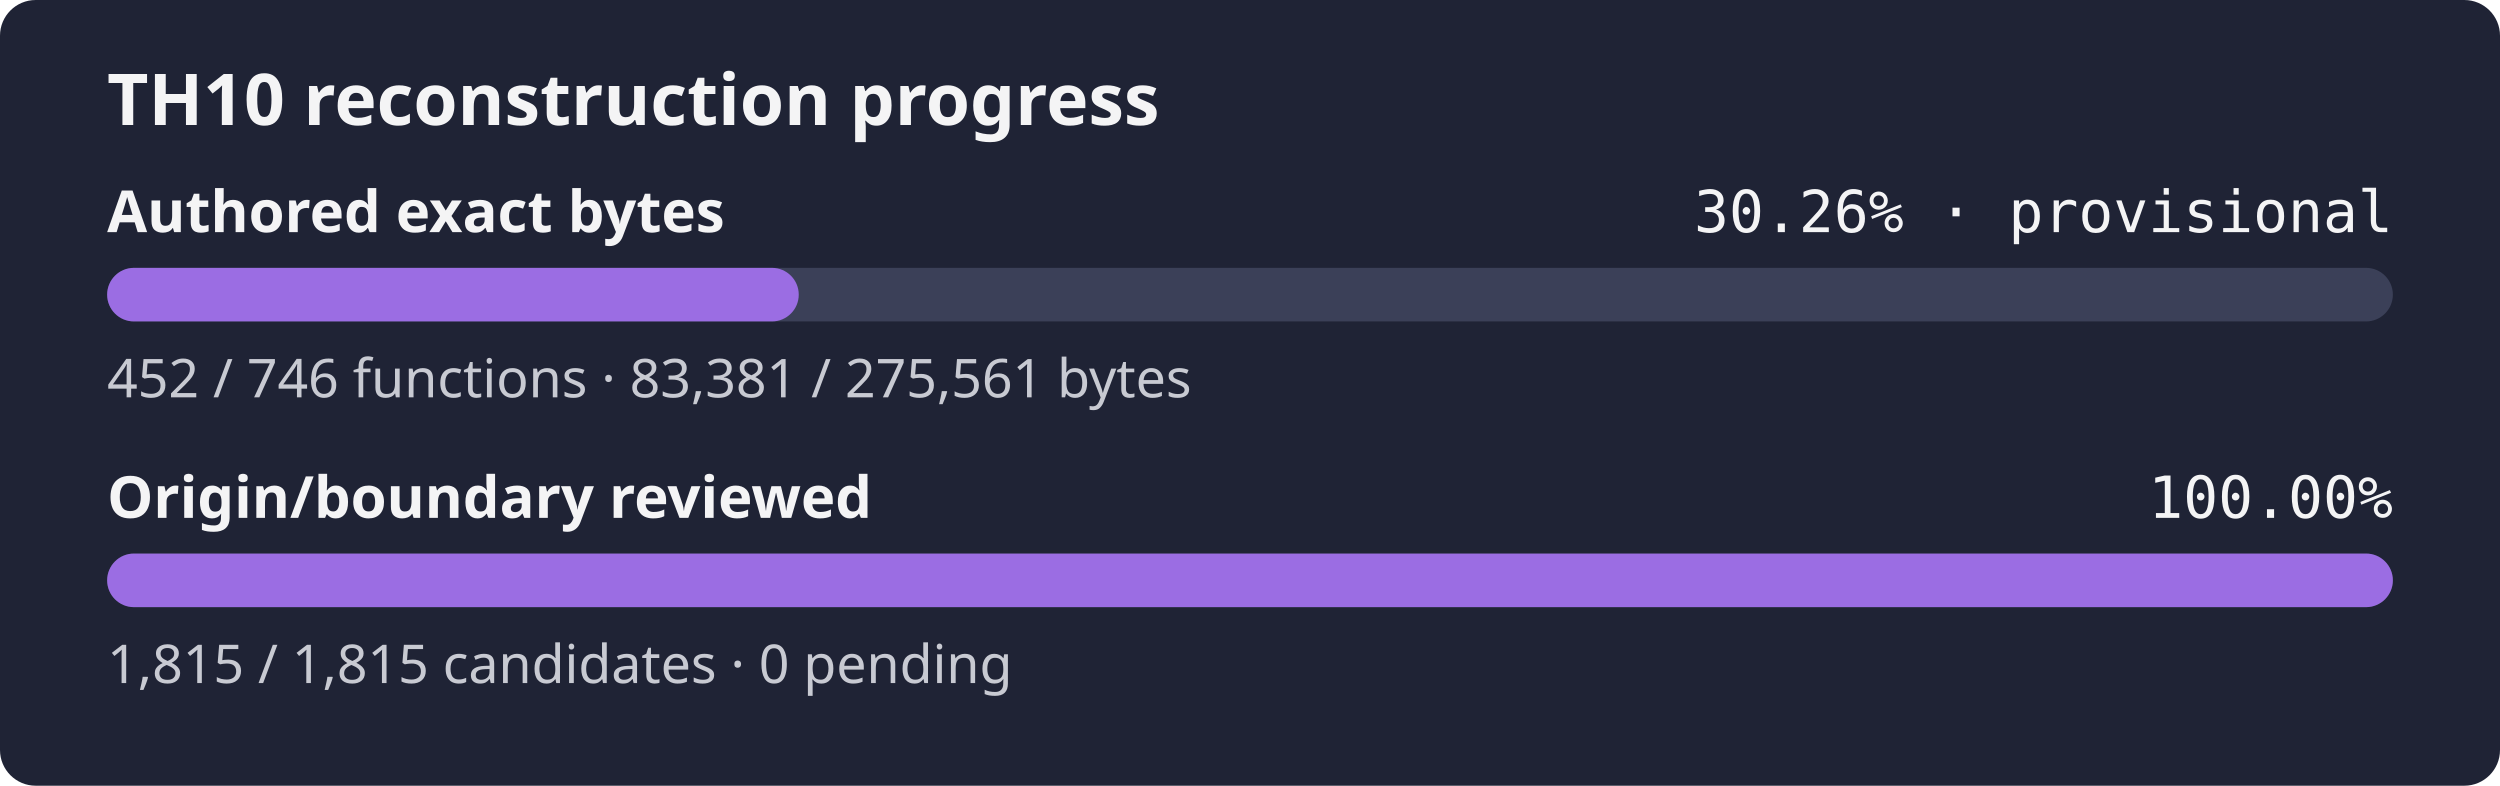
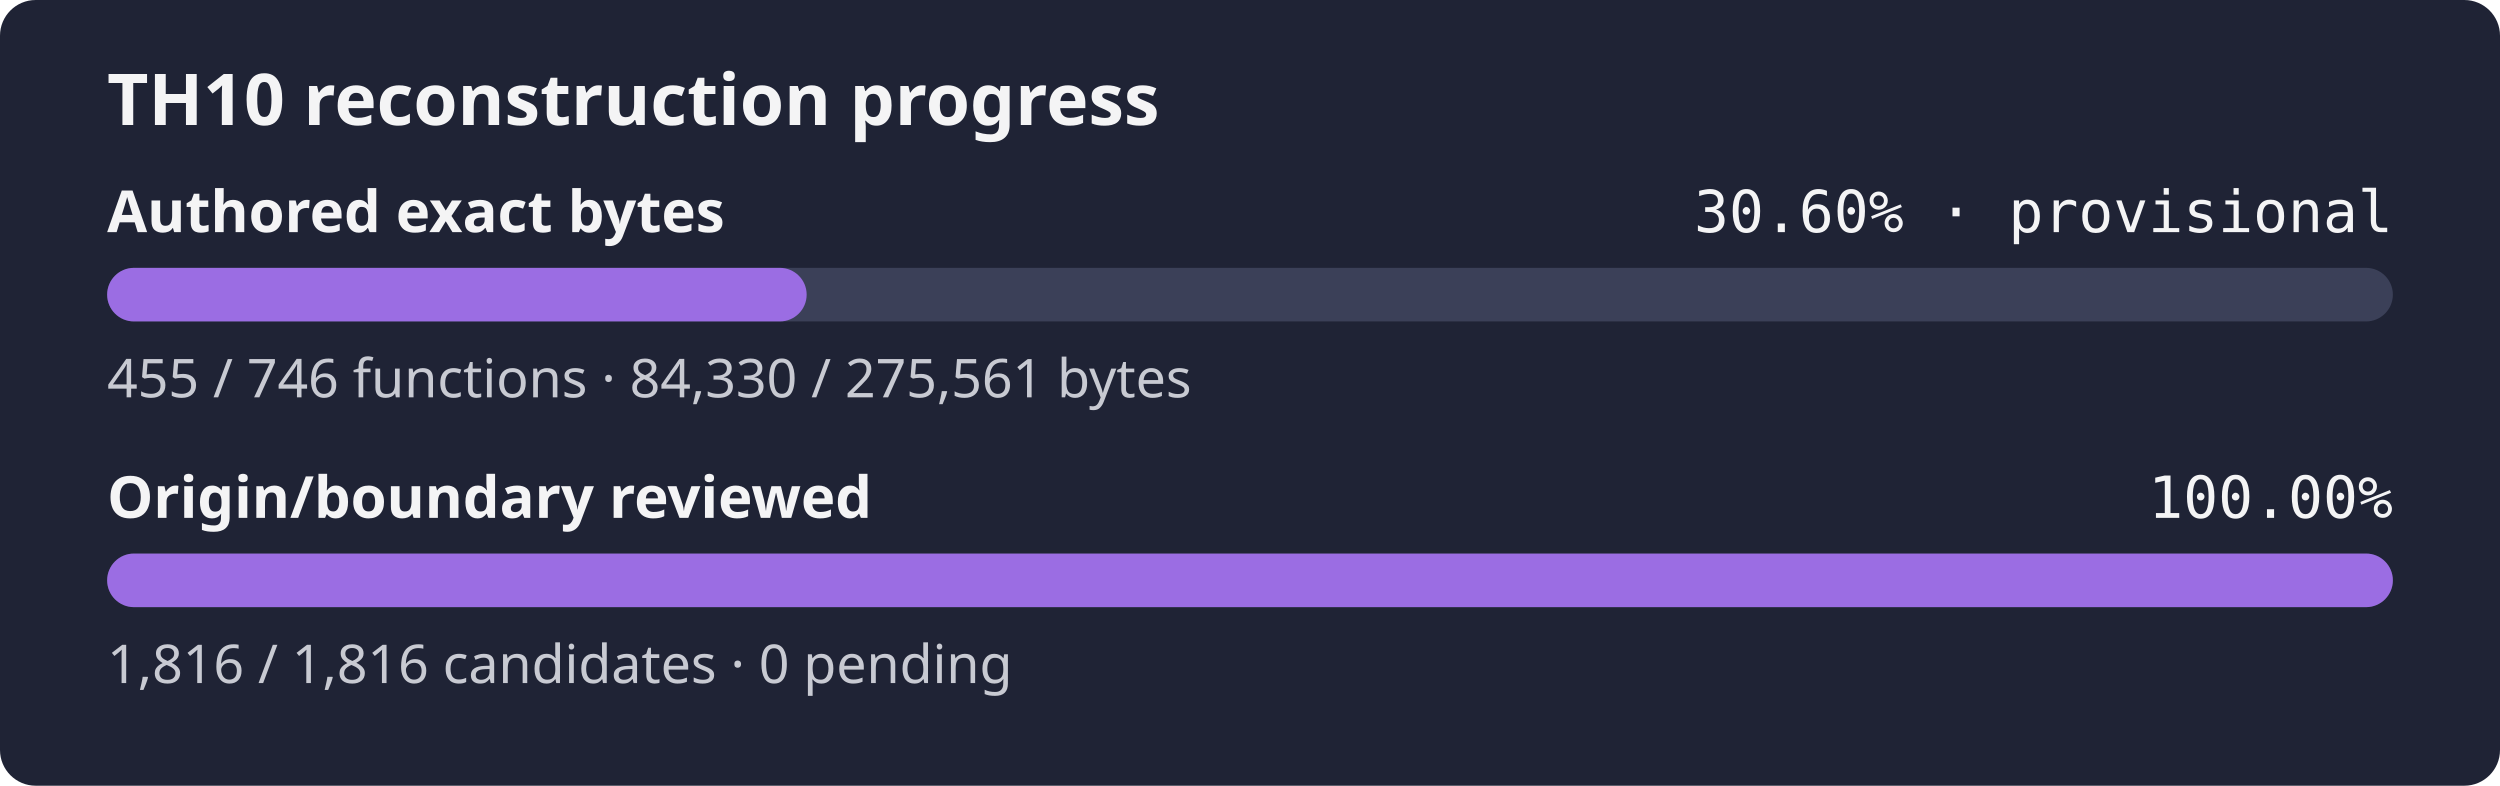
- <svg xmlns="http://www.w3.org/2000/svg" width="560" height="176" role="img" aria-label="TH10 reconstruction progress: currently classified authored bytes 30.26% exact, provisional inventory, origin and boundary review 100.00%">
+ <svg xmlns="http://www.w3.org/2000/svg" width="560" height="176" role="img" aria-label="TH10 reconstruction progress: currently classified authored bytes 30.60% exact, provisional inventory, origin and boundary review 100.00%">
  <rect width="560" height="176" rx="8" fill="#1f2335" />
  <text x="24" y="28" fill="#f4f4f5" font-family="sans-serif" font-size="16" font-weight="600">TH10 reconstruction progress</text>
  <text x="24" y="52" fill="#f4f4f5" font-family="sans-serif" font-size="13" font-weight="600">Authored exact bytes</text>
-   <text x="536" y="52" fill="#f4f4f5" text-anchor="end" font-family="monospace" font-size="13">30.26% · provisional</text>
+   <text x="536" y="52" fill="#f4f4f5" text-anchor="end" font-family="monospace" font-size="13">30.60% · provisional</text>
  <rect x="24" y="60" width="512" height="12" rx="6" fill="#3b4058" />
-   <rect x="24" y="60" width="154.92" height="12" rx="6" fill="#9b6de3" />
-   <text x="24" y="89" fill="#c8cad2" font-family="sans-serif" font-size="12">452 / 746 functions · 83,381 / 275,561 bytes</text>
+   <rect x="24" y="60" width="156.69" height="12" rx="6" fill="#9b6de3" />
+   <text x="24" y="89" fill="#c8cad2" font-family="sans-serif" font-size="12">455 / 746 functions · 84,330 / 275,561 bytes</text>
  <text x="24" y="116" fill="#f4f4f5" font-family="sans-serif" font-size="13" font-weight="600">Origin/boundary reviewed</text>
  <text x="536" y="116" fill="#f4f4f5" text-anchor="end" font-family="monospace" font-size="13">100.00%</text>
  <rect x="24" y="124" width="512" height="12" rx="6" fill="#3b4058" />
  <rect x="24" y="124" width="512.00" height="12" rx="6" fill="#9b6de3" />
-   <text x="24" y="153" fill="#c8cad2" font-family="sans-serif" font-size="12">1,815 / 1,815 candidates · 0 pending</text>
+   <text x="24" y="153" fill="#c8cad2" font-family="sans-serif" font-size="12">1,816 / 1,816 candidates · 0 pending</text>
</svg>
